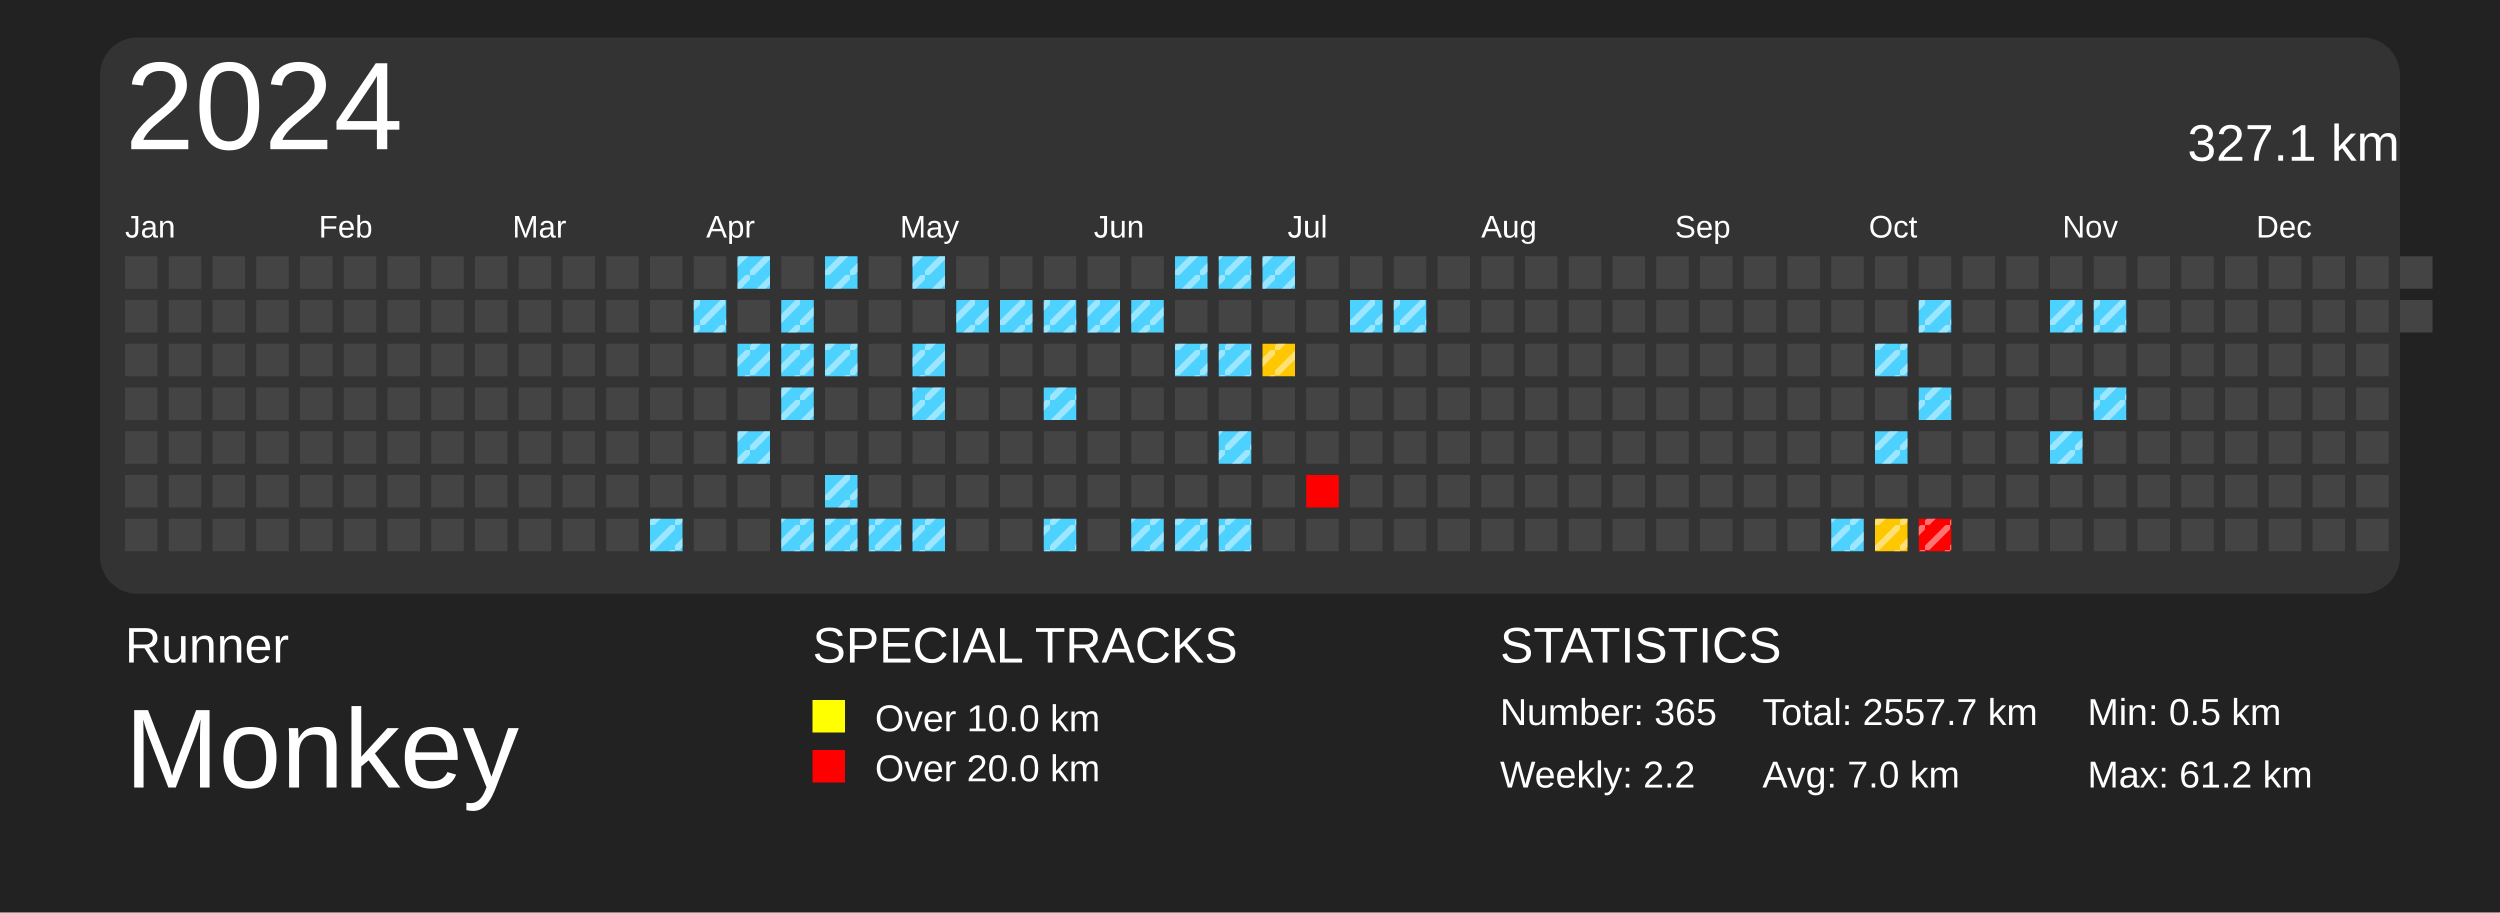
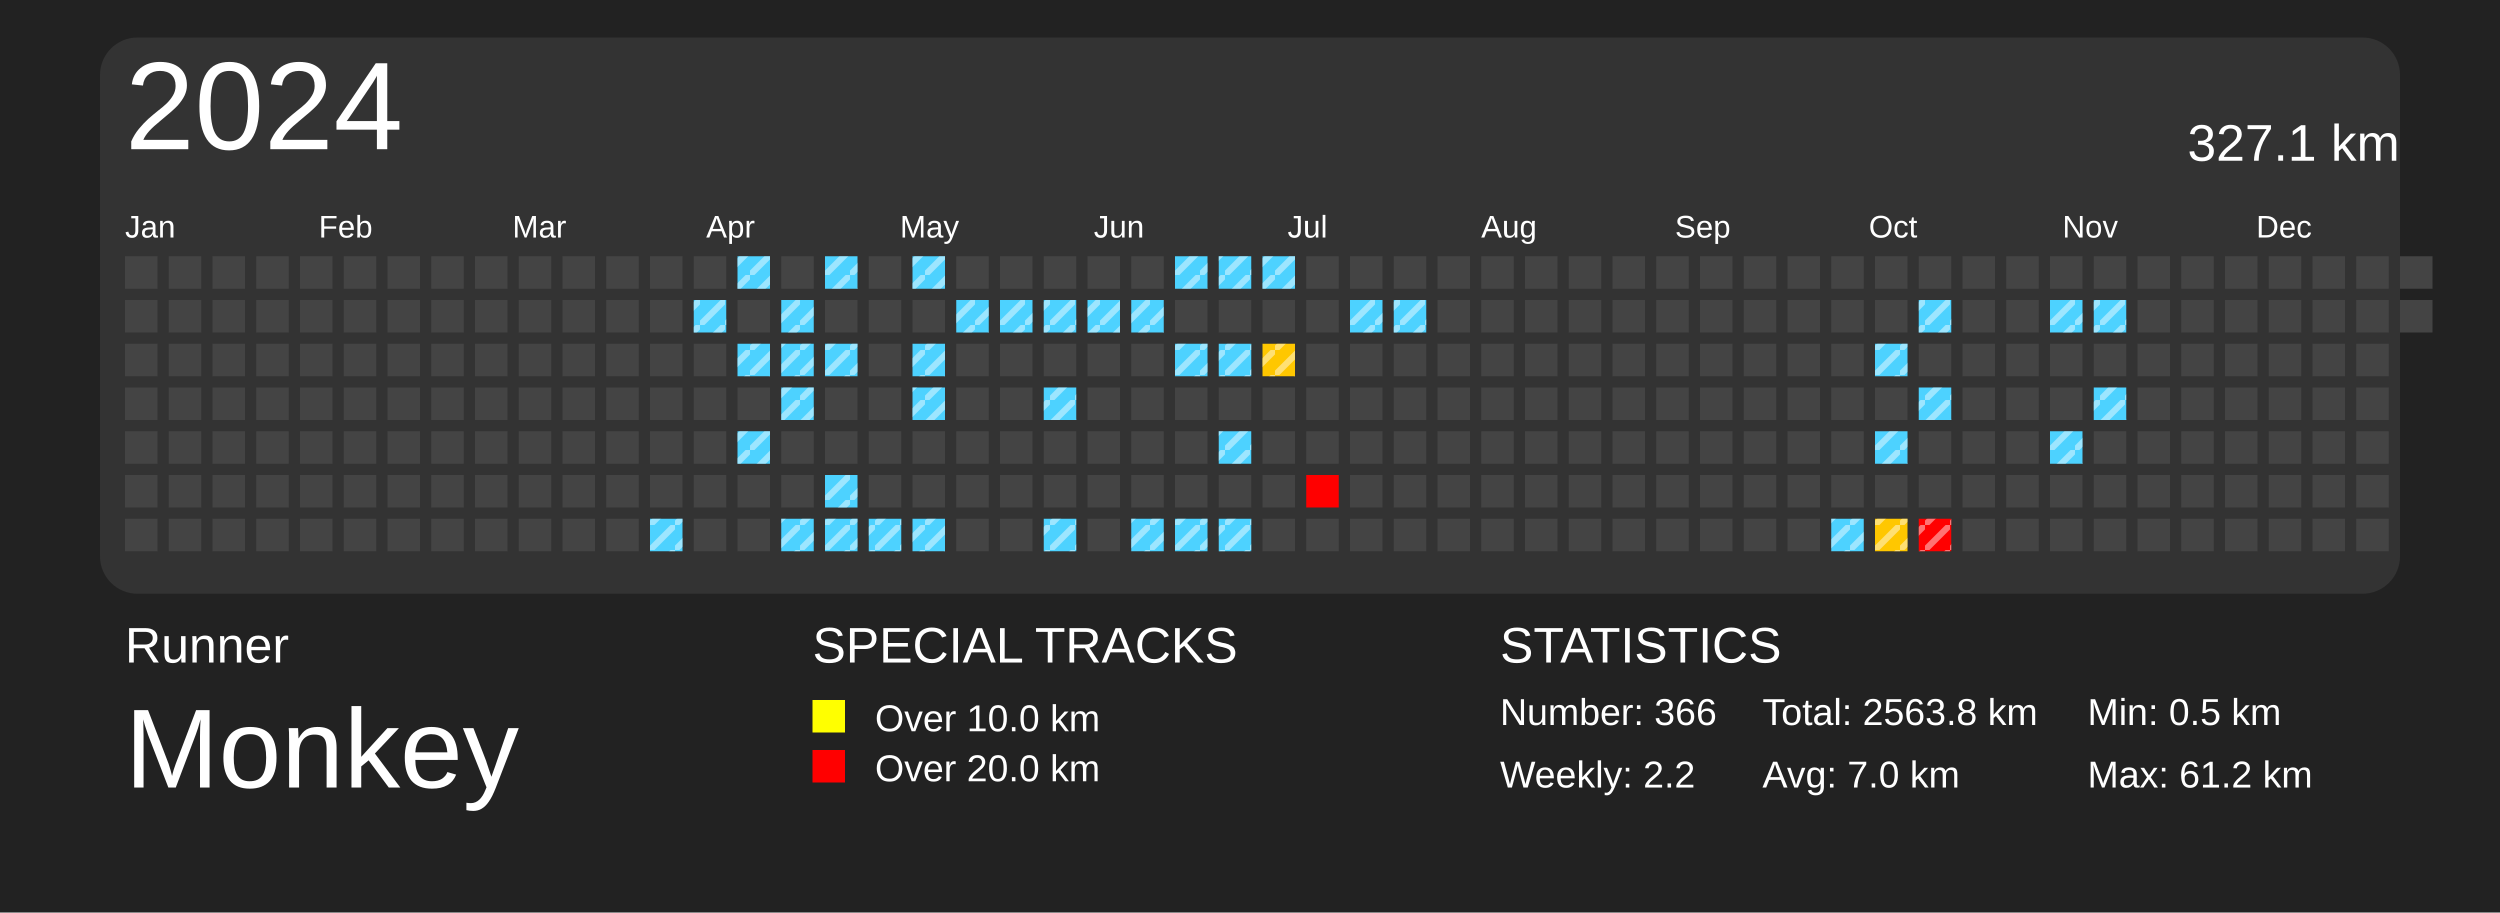
<svg xmlns="http://www.w3.org/2000/svg" baseProfile="full" height="73mm" version="1.1" viewBox="0,0,200,73" width="200mm">
  <defs>
    <pattern height="2" id="indoor-stripe" patternUnits="userSpaceOnUse" width="2">
      <line stroke="white" stroke-opacity="0.45" stroke-width="0.5" x1="0" x2="2" y1="2" y2="0" />
    </pattern>
  </defs>
  <rect fill="#222222" height="73" width="200" x="0" y="0" />
  <text fill="#FFFFFF" style="font-size:4px; font-family:Arial" x="10" y="53">Runner</text>
  <text fill="#FFFFFF" style="font-size:9px; font-family:Arial" x="10" y="63">Monkey</text>
  <text fill="#FFFFFF" style="font-size:4px; font-family:Arial" x="65" y="53">SPECIAL TRACKS</text>
  <rect fill="yellow" height="2.6" width="2.6" x="65" y="56" />
  <text fill="#FFFFFF" style="font-size:3px; font-family:Arial" x="70" y="58.5">Over 10.0 km</text>
  <rect fill="red" height="2.6" width="2.6" x="65" y="60" />
  <text fill="#FFFFFF" style="font-size:3px; font-family:Arial" x="70" y="62.5">Over 20.0 km</text>
  <text fill="#FFFFFF" style="font-size:4px; font-family:Arial" x="120" y="53">STATISTICS</text>
-   <text fill="#FFFFFF" style="font-size:3px; font-family:Arial" x="120" y="58">Number: 365</text>
+   <text fill="#FFFFFF" style="font-size:3px; font-family:Arial" x="120" y="58">Number: 366</text>
  <text fill="#FFFFFF" style="font-size:3px; font-family:Arial" x="120" y="63">Weekly: 2.2</text>
-   <text fill="#FFFFFF" style="font-size:3px; font-family:Arial" x="141" y="58">Total: 2557.7 km</text>
+   <text fill="#FFFFFF" style="font-size:3px; font-family:Arial" x="141" y="58">Total: 2563.8 km</text>
  <text fill="#FFFFFF" style="font-size:3px; font-family:Arial" x="141" y="63">Avg: 7.0 km</text>
  <text fill="#FFFFFF" style="font-size:3px; font-family:Arial" x="167" y="58">Min: 0.5 km</text>
  <text fill="#FFFFFF" style="font-size:3px; font-family:Arial" x="167" y="63">Max: 61.2 km</text>
  <rect fill="#333" height="44.5" rx="3" ry="3" width="184" x="8" y="3" />
  <text dominant-baseline="hanging" fill="#FFFFFF" style="font-size:10.0px; font-family:Arial;" x="10" y="5">2024</text>
  <text dominant-baseline="hanging" fill="#FFFFFF" style="font-size:4.125px; font-family:Arial;" x="175" y="10">327.1 km</text>
  <text fill="#FFFFFF" style="font-size:2.5px; font-family:Arial" x="10.0" y="19">Jan</text>
  <text fill="#FFFFFF" style="font-size:2.5px; font-family:Arial" x="25.5" y="19">Feb</text>
  <text fill="#FFFFFF" style="font-size:2.5px; font-family:Arial" x="41.0" y="19">Mar</text>
  <text fill="#FFFFFF" style="font-size:2.5px; font-family:Arial" x="56.5" y="19">Apr</text>
  <text fill="#FFFFFF" style="font-size:2.5px; font-family:Arial" x="72.0" y="19">May</text>
  <text fill="#FFFFFF" style="font-size:2.5px; font-family:Arial" x="87.5" y="19">Jun</text>
  <text fill="#FFFFFF" style="font-size:2.5px; font-family:Arial" x="103.0" y="19">Jul</text>
  <text fill="#FFFFFF" style="font-size:2.5px; font-family:Arial" x="118.5" y="19">Aug</text>
  <text fill="#FFFFFF" style="font-size:2.5px; font-family:Arial" x="134.0" y="19">Sep</text>
  <text fill="#FFFFFF" style="font-size:2.5px; font-family:Arial" x="149.5" y="19">Oct</text>
  <text fill="#FFFFFF" style="font-size:2.5px; font-family:Arial" x="165.0" y="19">Nov</text>
  <text fill="#FFFFFF" style="font-size:2.5px; font-family:Arial" x="180.5" y="19">Dec</text>
  <rect fill="#444444" height="2.6" width="2.6" x="10.0" y="20.5" />
  <rect fill="#444444" height="2.6" width="2.6" x="10.0" y="24.0" />
  <rect fill="#444444" height="2.6" width="2.6" x="10.0" y="27.5" />
  <rect fill="#444444" height="2.6" width="2.6" x="10.0" y="31.0" />
  <rect fill="#444444" height="2.6" width="2.6" x="10.0" y="34.5" />
  <rect fill="#444444" height="2.6" width="2.6" x="10.0" y="38.0" />
  <rect fill="#444444" height="2.6" width="2.6" x="10.0" y="41.5" />
  <rect fill="#444444" height="2.6" width="2.6" x="13.5" y="20.5" />
  <rect fill="#444444" height="2.6" width="2.6" x="13.5" y="24.0" />
  <rect fill="#444444" height="2.6" width="2.6" x="13.5" y="27.5" />
  <rect fill="#444444" height="2.6" width="2.6" x="13.5" y="31.0" />
  <rect fill="#444444" height="2.6" width="2.6" x="13.5" y="34.5" />
  <rect fill="#444444" height="2.6" width="2.6" x="13.5" y="38.0" />
  <rect fill="#444444" height="2.6" width="2.6" x="13.5" y="41.5" />
  <rect fill="#444444" height="2.6" width="2.6" x="17.0" y="20.5" />
  <rect fill="#444444" height="2.6" width="2.6" x="17.0" y="24.0" />
  <rect fill="#444444" height="2.6" width="2.6" x="17.0" y="27.5" />
  <rect fill="#444444" height="2.6" width="2.6" x="17.0" y="31.0" />
  <rect fill="#444444" height="2.6" width="2.6" x="17.0" y="34.5" />
  <rect fill="#444444" height="2.6" width="2.6" x="17.0" y="38.0" />
  <rect fill="#444444" height="2.6" width="2.6" x="17.0" y="41.5" />
  <rect fill="#444444" height="2.6" width="2.6" x="20.5" y="20.5" />
  <rect fill="#444444" height="2.6" width="2.6" x="20.5" y="24.0" />
  <rect fill="#444444" height="2.6" width="2.6" x="20.5" y="27.5" />
  <rect fill="#444444" height="2.6" width="2.6" x="20.5" y="31.0" />
  <rect fill="#444444" height="2.6" width="2.6" x="20.5" y="34.5" />
  <rect fill="#444444" height="2.6" width="2.6" x="20.5" y="38.0" />
  <rect fill="#444444" height="2.6" width="2.6" x="20.5" y="41.5" />
  <rect fill="#444444" height="2.6" width="2.6" x="24.0" y="20.5" />
  <rect fill="#444444" height="2.6" width="2.6" x="24.0" y="24.0" />
  <rect fill="#444444" height="2.6" width="2.6" x="24.0" y="27.5" />
  <rect fill="#444444" height="2.6" width="2.6" x="24.0" y="31.0" />
  <rect fill="#444444" height="2.6" width="2.6" x="24.0" y="34.5" />
  <rect fill="#444444" height="2.6" width="2.6" x="24.0" y="38.0" />
  <rect fill="#444444" height="2.6" width="2.6" x="24.0" y="41.5" />
  <rect fill="#444444" height="2.6" width="2.6" x="27.5" y="20.5" />
  <rect fill="#444444" height="2.6" width="2.6" x="27.5" y="24.0" />
  <rect fill="#444444" height="2.6" width="2.6" x="27.5" y="27.5" />
  <rect fill="#444444" height="2.6" width="2.6" x="27.5" y="31.0" />
  <rect fill="#444444" height="2.6" width="2.6" x="27.5" y="34.5" />
  <rect fill="#444444" height="2.6" width="2.6" x="27.5" y="38.0" />
  <rect fill="#444444" height="2.6" width="2.6" x="27.5" y="41.5" />
  <rect fill="#444444" height="2.6" width="2.6" x="31.0" y="20.5" />
  <rect fill="#444444" height="2.6" width="2.6" x="31.0" y="24.0" />
  <rect fill="#444444" height="2.6" width="2.6" x="31.0" y="27.5" />
  <rect fill="#444444" height="2.6" width="2.6" x="31.0" y="31.0" />
  <rect fill="#444444" height="2.6" width="2.6" x="31.0" y="34.5" />
  <rect fill="#444444" height="2.6" width="2.6" x="31.0" y="38.0" />
  <rect fill="#444444" height="2.6" width="2.6" x="31.0" y="41.5" />
  <rect fill="#444444" height="2.6" width="2.6" x="34.5" y="20.5" />
  <rect fill="#444444" height="2.6" width="2.6" x="34.5" y="24.0" />
  <rect fill="#444444" height="2.6" width="2.6" x="34.5" y="27.5" />
  <rect fill="#444444" height="2.6" width="2.6" x="34.5" y="31.0" />
  <rect fill="#444444" height="2.6" width="2.6" x="34.5" y="34.5" />
  <rect fill="#444444" height="2.6" width="2.6" x="34.5" y="38.0" />
  <rect fill="#444444" height="2.6" width="2.6" x="34.5" y="41.5" />
  <rect fill="#444444" height="2.6" width="2.6" x="38.0" y="20.5" />
  <rect fill="#444444" height="2.6" width="2.6" x="38.0" y="24.0" />
  <rect fill="#444444" height="2.6" width="2.6" x="38.0" y="27.5" />
  <rect fill="#444444" height="2.6" width="2.6" x="38.0" y="31.0" />
  <rect fill="#444444" height="2.6" width="2.6" x="38.0" y="34.5" />
  <rect fill="#444444" height="2.6" width="2.6" x="38.0" y="38.0" />
  <rect fill="#444444" height="2.6" width="2.6" x="38.0" y="41.5" />
  <rect fill="#444444" height="2.6" width="2.6" x="41.5" y="20.5" />
  <rect fill="#444444" height="2.6" width="2.6" x="41.5" y="24.0" />
  <rect fill="#444444" height="2.6" width="2.6" x="41.5" y="27.5" />
  <rect fill="#444444" height="2.6" width="2.6" x="41.5" y="31.0" />
  <rect fill="#444444" height="2.6" width="2.6" x="41.5" y="34.5" />
  <rect fill="#444444" height="2.6" width="2.6" x="41.5" y="38.0" />
  <rect fill="#444444" height="2.6" width="2.6" x="41.5" y="41.5" />
  <rect fill="#444444" height="2.6" width="2.6" x="45.0" y="20.5" />
  <rect fill="#444444" height="2.6" width="2.6" x="45.0" y="24.0" />
  <rect fill="#444444" height="2.6" width="2.6" x="45.0" y="27.5" />
  <rect fill="#444444" height="2.6" width="2.6" x="45.0" y="31.0" />
  <rect fill="#444444" height="2.6" width="2.6" x="45.0" y="34.5" />
  <rect fill="#444444" height="2.6" width="2.6" x="45.0" y="38.0" />
  <rect fill="#444444" height="2.6" width="2.6" x="45.0" y="41.5" />
  <rect fill="#444444" height="2.6" width="2.6" x="48.5" y="20.5" />
  <rect fill="#444444" height="2.6" width="2.6" x="48.5" y="24.0" />
  <rect fill="#444444" height="2.6" width="2.6" x="48.5" y="27.5" />
  <rect fill="#444444" height="2.6" width="2.6" x="48.5" y="31.0" />
  <rect fill="#444444" height="2.6" width="2.6" x="48.5" y="34.5" />
  <rect fill="#444444" height="2.6" width="2.6" x="48.5" y="38.0" />
  <rect fill="#444444" height="2.6" width="2.6" x="48.5" y="41.5" />
  <rect fill="#444444" height="2.6" width="2.6" x="52.0" y="20.5" />
  <rect fill="#444444" height="2.6" width="2.6" x="52.0" y="24.0" />
  <rect fill="#444444" height="2.6" width="2.6" x="52.0" y="27.5" />
  <rect fill="#444444" height="2.6" width="2.6" x="52.0" y="31.0" />
  <rect fill="#444444" height="2.6" width="2.6" x="52.0" y="34.5" />
  <rect fill="#444444" height="2.6" width="2.6" x="52.0" y="38.0" />
  <rect fill="#4dd2ff" height="2.6" width="2.6" x="52.0" y="41.5" />
  <rect fill="url(#indoor-stripe)" height="2.6" style="pointer-events: none;" width="2.6" x="52.0" y="41.5" />
  <rect fill="#444444" height="2.6" width="2.6" x="55.5" y="20.5" />
  <rect fill="#4dd2ff" height="2.6" width="2.6" x="55.5" y="24.0" />
  <rect fill="url(#indoor-stripe)" height="2.6" style="pointer-events: none;" width="2.6" x="55.5" y="24.0" />
  <rect fill="#444444" height="2.6" width="2.6" x="55.5" y="27.5" />
  <rect fill="#444444" height="2.6" width="2.6" x="55.5" y="31.0" />
  <rect fill="#444444" height="2.6" width="2.6" x="55.5" y="34.5" />
  <rect fill="#444444" height="2.6" width="2.6" x="55.5" y="38.0" />
  <rect fill="#444444" height="2.6" width="2.6" x="55.5" y="41.5" />
  <rect fill="#4dd2ff" height="2.6" width="2.6" x="59.0" y="20.5" />
  <rect fill="url(#indoor-stripe)" height="2.6" style="pointer-events: none;" width="2.6" x="59.0" y="20.5" />
  <rect fill="#444444" height="2.6" width="2.6" x="59.0" y="24.0" />
  <rect fill="#4dd2ff" height="2.6" width="2.6" x="59.0" y="27.5" />
  <rect fill="url(#indoor-stripe)" height="2.6" style="pointer-events: none;" width="2.6" x="59.0" y="27.5" />
  <rect fill="#444444" height="2.6" width="2.6" x="59.0" y="31.0" />
  <rect fill="#4dd2ff" height="2.6" width="2.6" x="59.0" y="34.5" />
  <rect fill="url(#indoor-stripe)" height="2.6" style="pointer-events: none;" width="2.6" x="59.0" y="34.5" />
  <rect fill="#444444" height="2.6" width="2.6" x="59.0" y="38.0" />
  <rect fill="#444444" height="2.6" width="2.6" x="59.0" y="41.5" />
  <rect fill="#444444" height="2.6" width="2.6" x="62.5" y="20.5" />
  <rect fill="#4dd2ff" height="2.6" width="2.6" x="62.5" y="24.0" />
  <rect fill="url(#indoor-stripe)" height="2.6" style="pointer-events: none;" width="2.6" x="62.5" y="24.0" />
  <rect fill="#4dd2ff" height="2.6" width="2.6" x="62.5" y="27.5" />
  <rect fill="url(#indoor-stripe)" height="2.6" style="pointer-events: none;" width="2.6" x="62.5" y="27.5" />
  <rect fill="#4dd2ff" height="2.6" width="2.6" x="62.5" y="31.0" />
  <rect fill="url(#indoor-stripe)" height="2.6" style="pointer-events: none;" width="2.6" x="62.5" y="31.0" />
  <rect fill="#444444" height="2.6" width="2.6" x="62.5" y="34.5" />
  <rect fill="#444444" height="2.6" width="2.6" x="62.5" y="38.0" />
  <rect fill="#4dd2ff" height="2.6" width="2.6" x="62.5" y="41.5" />
  <rect fill="url(#indoor-stripe)" height="2.6" style="pointer-events: none;" width="2.6" x="62.5" y="41.5" />
  <rect fill="#4dd2ff" height="2.6" width="2.6" x="66.0" y="20.5" />
  <rect fill="url(#indoor-stripe)" height="2.6" style="pointer-events: none;" width="2.6" x="66.0" y="20.5" />
  <rect fill="#444444" height="2.6" width="2.6" x="66.0" y="24.0" />
  <rect fill="#4dd2ff" height="2.6" width="2.6" x="66.0" y="27.5" />
  <rect fill="url(#indoor-stripe)" height="2.6" style="pointer-events: none;" width="2.6" x="66.0" y="27.5" />
  <rect fill="#444444" height="2.6" width="2.6" x="66.0" y="31.0" />
  <rect fill="#444444" height="2.6" width="2.6" x="66.0" y="34.5" />
  <rect fill="#4dd2ff" height="2.6" width="2.6" x="66.0" y="38.0" />
  <rect fill="url(#indoor-stripe)" height="2.6" style="pointer-events: none;" width="2.6" x="66.0" y="38.0" />
  <rect fill="#4dd2ff" height="2.6" width="2.6" x="66.0" y="41.5" />
  <rect fill="url(#indoor-stripe)" height="2.6" style="pointer-events: none;" width="2.6" x="66.0" y="41.5" />
  <rect fill="#444444" height="2.6" width="2.6" x="69.5" y="20.5" />
  <rect fill="#444444" height="2.6" width="2.6" x="69.5" y="24.0" />
  <rect fill="#444444" height="2.6" width="2.6" x="69.5" y="27.5" />
  <rect fill="#444444" height="2.6" width="2.6" x="69.5" y="31.0" />
  <rect fill="#444444" height="2.6" width="2.6" x="69.5" y="34.5" />
  <rect fill="#444444" height="2.6" width="2.6" x="69.5" y="38.0" />
  <rect fill="#4dd2ff" height="2.6" width="2.6" x="69.5" y="41.5" />
  <rect fill="url(#indoor-stripe)" height="2.6" style="pointer-events: none;" width="2.6" x="69.5" y="41.5" />
  <rect fill="#4dd2ff" height="2.6" width="2.6" x="73.0" y="20.5" />
  <rect fill="url(#indoor-stripe)" height="2.6" style="pointer-events: none;" width="2.6" x="73.0" y="20.5" />
  <rect fill="#444444" height="2.6" width="2.6" x="73.0" y="24.0" />
  <rect fill="#4dd2ff" height="2.6" width="2.6" x="73.0" y="27.5" />
  <rect fill="url(#indoor-stripe)" height="2.6" style="pointer-events: none;" width="2.6" x="73.0" y="27.5" />
  <rect fill="#4dd2ff" height="2.6" width="2.6" x="73.0" y="31.0" />
  <rect fill="url(#indoor-stripe)" height="2.6" style="pointer-events: none;" width="2.6" x="73.0" y="31.0" />
  <rect fill="#444444" height="2.6" width="2.6" x="73.0" y="34.5" />
  <rect fill="#444444" height="2.6" width="2.6" x="73.0" y="38.0" />
  <rect fill="#4dd2ff" height="2.6" width="2.6" x="73.0" y="41.5" />
  <rect fill="url(#indoor-stripe)" height="2.6" style="pointer-events: none;" width="2.6" x="73.0" y="41.5" />
  <rect fill="#444444" height="2.6" width="2.6" x="76.5" y="20.5" />
  <rect fill="#4dd2ff" height="2.6" width="2.6" x="76.5" y="24.0" />
  <rect fill="url(#indoor-stripe)" height="2.6" style="pointer-events: none;" width="2.6" x="76.5" y="24.0" />
  <rect fill="#444444" height="2.6" width="2.6" x="76.5" y="27.5" />
  <rect fill="#444444" height="2.6" width="2.6" x="76.5" y="31.0" />
  <rect fill="#444444" height="2.6" width="2.6" x="76.5" y="34.5" />
  <rect fill="#444444" height="2.6" width="2.6" x="76.5" y="38.0" />
  <rect fill="#444444" height="2.6" width="2.6" x="76.5" y="41.5" />
  <rect fill="#444444" height="2.6" width="2.6" x="80.0" y="20.5" />
  <rect fill="#4dd2ff" height="2.6" width="2.6" x="80.0" y="24.0" />
  <rect fill="url(#indoor-stripe)" height="2.6" style="pointer-events: none;" width="2.6" x="80.0" y="24.0" />
  <rect fill="#444444" height="2.6" width="2.6" x="80.0" y="27.5" />
  <rect fill="#444444" height="2.6" width="2.6" x="80.0" y="31.0" />
  <rect fill="#444444" height="2.6" width="2.6" x="80.0" y="34.5" />
  <rect fill="#444444" height="2.6" width="2.6" x="80.0" y="38.0" />
  <rect fill="#444444" height="2.6" width="2.6" x="80.0" y="41.5" />
  <rect fill="#444444" height="2.6" width="2.6" x="83.5" y="20.5" />
  <rect fill="#4dd2ff" height="2.6" width="2.6" x="83.5" y="24.0" />
  <rect fill="url(#indoor-stripe)" height="2.6" style="pointer-events: none;" width="2.6" x="83.5" y="24.0" />
  <rect fill="#444444" height="2.6" width="2.6" x="83.5" y="27.5" />
  <rect fill="#4dd2ff" height="2.6" width="2.6" x="83.5" y="31.0" />
  <rect fill="url(#indoor-stripe)" height="2.6" style="pointer-events: none;" width="2.6" x="83.5" y="31.0" />
  <rect fill="#444444" height="2.6" width="2.6" x="83.5" y="34.5" />
  <rect fill="#444444" height="2.6" width="2.6" x="83.5" y="38.0" />
  <rect fill="#4dd2ff" height="2.6" width="2.6" x="83.5" y="41.5" />
  <rect fill="url(#indoor-stripe)" height="2.6" style="pointer-events: none;" width="2.6" x="83.5" y="41.5" />
  <rect fill="#444444" height="2.6" width="2.6" x="87.0" y="20.5" />
  <rect fill="#4dd2ff" height="2.6" width="2.6" x="87.0" y="24.0" />
  <rect fill="url(#indoor-stripe)" height="2.6" style="pointer-events: none;" width="2.6" x="87.0" y="24.0" />
  <rect fill="#444444" height="2.6" width="2.6" x="87.0" y="27.5" />
  <rect fill="#444444" height="2.6" width="2.6" x="87.0" y="31.0" />
  <rect fill="#444444" height="2.6" width="2.6" x="87.0" y="34.5" />
  <rect fill="#444444" height="2.6" width="2.6" x="87.0" y="38.0" />
  <rect fill="#444444" height="2.6" width="2.6" x="87.0" y="41.5" />
  <rect fill="#444444" height="2.6" width="2.6" x="90.5" y="20.5" />
  <rect fill="#4dd2ff" height="2.6" width="2.6" x="90.5" y="24.0" />
  <rect fill="url(#indoor-stripe)" height="2.6" style="pointer-events: none;" width="2.6" x="90.5" y="24.0" />
  <rect fill="#444444" height="2.6" width="2.6" x="90.5" y="27.5" />
  <rect fill="#444444" height="2.6" width="2.6" x="90.5" y="31.0" />
  <rect fill="#444444" height="2.6" width="2.6" x="90.5" y="34.5" />
  <rect fill="#444444" height="2.6" width="2.6" x="90.5" y="38.0" />
  <rect fill="#4dd2ff" height="2.6" width="2.6" x="90.5" y="41.5" />
  <rect fill="url(#indoor-stripe)" height="2.6" style="pointer-events: none;" width="2.6" x="90.5" y="41.5" />
  <rect fill="#4dd2ff" height="2.6" width="2.6" x="94.0" y="20.5" />
  <rect fill="url(#indoor-stripe)" height="2.6" style="pointer-events: none;" width="2.6" x="94.0" y="20.5" />
  <rect fill="#444444" height="2.6" width="2.6" x="94.0" y="24.0" />
  <rect fill="#4dd2ff" height="2.6" width="2.6" x="94.0" y="27.5" />
  <rect fill="url(#indoor-stripe)" height="2.6" style="pointer-events: none;" width="2.6" x="94.0" y="27.5" />
  <rect fill="#444444" height="2.6" width="2.6" x="94.0" y="31.0" />
  <rect fill="#444444" height="2.6" width="2.6" x="94.0" y="34.5" />
  <rect fill="#444444" height="2.6" width="2.6" x="94.0" y="38.0" />
  <rect fill="#4dd2ff" height="2.6" width="2.6" x="94.0" y="41.5" />
  <rect fill="url(#indoor-stripe)" height="2.6" style="pointer-events: none;" width="2.6" x="94.0" y="41.5" />
  <rect fill="#4dd2ff" height="2.6" width="2.6" x="97.5" y="20.5" />
  <rect fill="url(#indoor-stripe)" height="2.6" style="pointer-events: none;" width="2.6" x="97.5" y="20.5" />
  <rect fill="#444444" height="2.6" width="2.6" x="97.5" y="24.0" />
  <rect fill="#4dd2ff" height="2.6" width="2.6" x="97.5" y="27.5" />
  <rect fill="url(#indoor-stripe)" height="2.6" style="pointer-events: none;" width="2.6" x="97.5" y="27.5" />
  <rect fill="#444444" height="2.6" width="2.6" x="97.5" y="31.0" />
  <rect fill="#4dd2ff" height="2.6" width="2.6" x="97.5" y="34.5" />
  <rect fill="url(#indoor-stripe)" height="2.6" style="pointer-events: none;" width="2.6" x="97.5" y="34.5" />
  <rect fill="#444444" height="2.6" width="2.6" x="97.5" y="38.0" />
  <rect fill="#4dd2ff" height="2.6" width="2.6" x="97.5" y="41.5" />
  <rect fill="url(#indoor-stripe)" height="2.6" style="pointer-events: none;" width="2.6" x="97.5" y="41.5" />
  <rect fill="#4dd2ff" height="2.6" width="2.6" x="101.0" y="20.5" />
  <rect fill="url(#indoor-stripe)" height="2.6" style="pointer-events: none;" width="2.6" x="101.0" y="20.5" />
  <rect fill="#444444" height="2.6" width="2.6" x="101.0" y="24.0" />
  <rect fill="#ffc700" height="2.6" width="2.6" x="101.0" y="27.5" />
  <rect fill="url(#indoor-stripe)" height="2.6" style="pointer-events: none;" width="2.6" x="101.0" y="27.5" />
  <rect fill="#444444" height="2.6" width="2.6" x="101.0" y="31.0" />
  <rect fill="#444444" height="2.6" width="2.6" x="101.0" y="34.5" />
  <rect fill="#444444" height="2.6" width="2.6" x="101.0" y="38.0" />
  <rect fill="#444444" height="2.6" width="2.6" x="101.0" y="41.5" />
  <rect fill="#444444" height="2.6" width="2.6" x="104.5" y="20.5" />
  <rect fill="#444444" height="2.6" width="2.6" x="104.5" y="24.0" />
  <rect fill="#444444" height="2.6" width="2.6" x="104.5" y="27.5" />
  <rect fill="#444444" height="2.6" width="2.6" x="104.5" y="31.0" />
  <rect fill="#444444" height="2.6" width="2.6" x="104.5" y="34.5" />
  <rect fill="red" height="2.6" width="2.6" x="104.5" y="38.0" />
  <rect fill="#444444" height="2.6" width="2.6" x="104.5" y="41.5" />
  <rect fill="#444444" height="2.6" width="2.6" x="108.0" y="20.5" />
  <rect fill="#4dd2ff" height="2.6" width="2.6" x="108.0" y="24.0" />
  <rect fill="url(#indoor-stripe)" height="2.6" style="pointer-events: none;" width="2.6" x="108.0" y="24.0" />
  <rect fill="#444444" height="2.6" width="2.6" x="108.0" y="27.5" />
  <rect fill="#444444" height="2.6" width="2.6" x="108.0" y="31.0" />
  <rect fill="#444444" height="2.6" width="2.6" x="108.0" y="34.5" />
  <rect fill="#444444" height="2.6" width="2.6" x="108.0" y="38.0" />
  <rect fill="#444444" height="2.6" width="2.6" x="108.0" y="41.5" />
  <rect fill="#444444" height="2.6" width="2.6" x="111.5" y="20.5" />
  <rect fill="#4dd2ff" height="2.6" width="2.6" x="111.5" y="24.0" />
  <rect fill="url(#indoor-stripe)" height="2.6" style="pointer-events: none;" width="2.6" x="111.5" y="24.0" />
  <rect fill="#444444" height="2.6" width="2.6" x="111.5" y="27.5" />
  <rect fill="#444444" height="2.6" width="2.6" x="111.5" y="31.0" />
  <rect fill="#444444" height="2.6" width="2.6" x="111.5" y="34.5" />
  <rect fill="#444444" height="2.6" width="2.6" x="111.5" y="38.0" />
  <rect fill="#444444" height="2.6" width="2.6" x="111.5" y="41.5" />
  <rect fill="#444444" height="2.6" width="2.6" x="115.0" y="20.5" />
  <rect fill="#444444" height="2.6" width="2.6" x="115.0" y="24.0" />
  <rect fill="#444444" height="2.6" width="2.6" x="115.0" y="27.5" />
  <rect fill="#444444" height="2.6" width="2.6" x="115.0" y="31.0" />
  <rect fill="#444444" height="2.6" width="2.6" x="115.0" y="34.5" />
  <rect fill="#444444" height="2.6" width="2.6" x="115.0" y="38.0" />
  <rect fill="#444444" height="2.6" width="2.6" x="115.0" y="41.5" />
  <rect fill="#444444" height="2.6" width="2.6" x="118.5" y="20.5" />
  <rect fill="#444444" height="2.6" width="2.6" x="118.5" y="24.0" />
  <rect fill="#444444" height="2.6" width="2.6" x="118.5" y="27.5" />
  <rect fill="#444444" height="2.6" width="2.6" x="118.5" y="31.0" />
  <rect fill="#444444" height="2.6" width="2.6" x="118.5" y="34.5" />
  <rect fill="#444444" height="2.6" width="2.6" x="118.5" y="38.0" />
  <rect fill="#444444" height="2.6" width="2.6" x="118.5" y="41.5" />
  <rect fill="#444444" height="2.6" width="2.6" x="122.0" y="20.5" />
  <rect fill="#444444" height="2.6" width="2.6" x="122.0" y="24.0" />
  <rect fill="#444444" height="2.6" width="2.6" x="122.0" y="27.5" />
  <rect fill="#444444" height="2.6" width="2.6" x="122.0" y="31.0" />
  <rect fill="#444444" height="2.6" width="2.6" x="122.0" y="34.5" />
  <rect fill="#444444" height="2.6" width="2.6" x="122.0" y="38.0" />
  <rect fill="#444444" height="2.6" width="2.6" x="122.0" y="41.5" />
  <rect fill="#444444" height="2.6" width="2.6" x="125.5" y="20.5" />
  <rect fill="#444444" height="2.6" width="2.6" x="125.5" y="24.0" />
  <rect fill="#444444" height="2.6" width="2.6" x="125.5" y="27.5" />
  <rect fill="#444444" height="2.6" width="2.6" x="125.5" y="31.0" />
  <rect fill="#444444" height="2.6" width="2.6" x="125.5" y="34.5" />
  <rect fill="#444444" height="2.6" width="2.6" x="125.5" y="38.0" />
  <rect fill="#444444" height="2.6" width="2.6" x="125.5" y="41.5" />
  <rect fill="#444444" height="2.6" width="2.6" x="129.0" y="20.5" />
  <rect fill="#444444" height="2.6" width="2.6" x="129.0" y="24.0" />
  <rect fill="#444444" height="2.6" width="2.6" x="129.0" y="27.5" />
  <rect fill="#444444" height="2.6" width="2.6" x="129.0" y="31.0" />
  <rect fill="#444444" height="2.6" width="2.6" x="129.0" y="34.5" />
  <rect fill="#444444" height="2.6" width="2.6" x="129.0" y="38.0" />
  <rect fill="#444444" height="2.6" width="2.6" x="129.0" y="41.5" />
  <rect fill="#444444" height="2.6" width="2.6" x="132.5" y="20.5" />
  <rect fill="#444444" height="2.6" width="2.6" x="132.5" y="24.0" />
  <rect fill="#444444" height="2.6" width="2.6" x="132.5" y="27.5" />
  <rect fill="#444444" height="2.6" width="2.6" x="132.5" y="31.0" />
  <rect fill="#444444" height="2.6" width="2.6" x="132.5" y="34.5" />
  <rect fill="#444444" height="2.6" width="2.6" x="132.5" y="38.0" />
  <rect fill="#444444" height="2.6" width="2.6" x="132.5" y="41.5" />
  <rect fill="#444444" height="2.6" width="2.6" x="136.0" y="20.5" />
  <rect fill="#444444" height="2.6" width="2.6" x="136.0" y="24.0" />
  <rect fill="#444444" height="2.6" width="2.6" x="136.0" y="27.5" />
  <rect fill="#444444" height="2.6" width="2.6" x="136.0" y="31.0" />
  <rect fill="#444444" height="2.6" width="2.6" x="136.0" y="34.5" />
  <rect fill="#444444" height="2.6" width="2.6" x="136.0" y="38.0" />
  <rect fill="#444444" height="2.6" width="2.6" x="136.0" y="41.5" />
  <rect fill="#444444" height="2.6" width="2.6" x="139.5" y="20.5" />
  <rect fill="#444444" height="2.6" width="2.6" x="139.5" y="24.0" />
  <rect fill="#444444" height="2.6" width="2.6" x="139.5" y="27.5" />
  <rect fill="#444444" height="2.6" width="2.6" x="139.5" y="31.0" />
  <rect fill="#444444" height="2.6" width="2.6" x="139.5" y="34.5" />
  <rect fill="#444444" height="2.6" width="2.6" x="139.5" y="38.0" />
  <rect fill="#444444" height="2.6" width="2.6" x="139.5" y="41.5" />
  <rect fill="#444444" height="2.6" width="2.6" x="143.0" y="20.5" />
  <rect fill="#444444" height="2.6" width="2.6" x="143.0" y="24.0" />
  <rect fill="#444444" height="2.6" width="2.6" x="143.0" y="27.5" />
  <rect fill="#444444" height="2.6" width="2.6" x="143.0" y="31.0" />
  <rect fill="#444444" height="2.6" width="2.6" x="143.0" y="34.5" />
  <rect fill="#444444" height="2.6" width="2.6" x="143.0" y="38.0" />
  <rect fill="#444444" height="2.6" width="2.6" x="143.0" y="41.5" />
  <rect fill="#444444" height="2.6" width="2.6" x="146.5" y="20.5" />
  <rect fill="#444444" height="2.6" width="2.6" x="146.5" y="24.0" />
  <rect fill="#444444" height="2.6" width="2.6" x="146.5" y="27.5" />
  <rect fill="#444444" height="2.6" width="2.6" x="146.5" y="31.0" />
  <rect fill="#444444" height="2.6" width="2.6" x="146.5" y="34.5" />
  <rect fill="#444444" height="2.6" width="2.6" x="146.5" y="38.0" />
  <rect fill="#4dd2ff" height="2.6" width="2.6" x="146.5" y="41.5" />
  <rect fill="url(#indoor-stripe)" height="2.6" style="pointer-events: none;" width="2.6" x="146.5" y="41.5" />
  <rect fill="#444444" height="2.6" width="2.6" x="150.0" y="20.5" />
  <rect fill="#444444" height="2.6" width="2.6" x="150.0" y="24.0" />
  <rect fill="#4dd2ff" height="2.6" width="2.6" x="150.0" y="27.5" />
  <rect fill="url(#indoor-stripe)" height="2.6" style="pointer-events: none;" width="2.6" x="150.0" y="27.5" />
  <rect fill="#444444" height="2.6" width="2.6" x="150.0" y="31.0" />
  <rect fill="#4dd2ff" height="2.6" width="2.6" x="150.0" y="34.5" />
  <rect fill="url(#indoor-stripe)" height="2.6" style="pointer-events: none;" width="2.6" x="150.0" y="34.5" />
  <rect fill="#444444" height="2.6" width="2.6" x="150.0" y="38.0" />
  <rect fill="#ffc700" height="2.6" width="2.6" x="150.0" y="41.5" />
  <rect fill="url(#indoor-stripe)" height="2.6" style="pointer-events: none;" width="2.6" x="150.0" y="41.5" />
  <rect fill="#444444" height="2.6" width="2.6" x="153.5" y="20.5" />
  <rect fill="#4dd2ff" height="2.6" width="2.6" x="153.5" y="24.0" />
  <rect fill="url(#indoor-stripe)" height="2.6" style="pointer-events: none;" width="2.6" x="153.5" y="24.0" />
  <rect fill="#444444" height="2.6" width="2.6" x="153.5" y="27.5" />
  <rect fill="#4dd2ff" height="2.6" width="2.6" x="153.5" y="31.0" />
  <rect fill="url(#indoor-stripe)" height="2.6" style="pointer-events: none;" width="2.6" x="153.5" y="31.0" />
  <rect fill="#444444" height="2.6" width="2.6" x="153.5" y="34.5" />
  <rect fill="#444444" height="2.6" width="2.6" x="153.5" y="38.0" />
  <rect fill="red" height="2.6" width="2.6" x="153.5" y="41.5" />
  <rect fill="url(#indoor-stripe)" height="2.6" style="pointer-events: none;" width="2.6" x="153.5" y="41.5" />
  <rect fill="#444444" height="2.6" width="2.6" x="157.0" y="20.5" />
  <rect fill="#444444" height="2.6" width="2.6" x="157.0" y="24.0" />
  <rect fill="#444444" height="2.6" width="2.6" x="157.0" y="27.5" />
  <rect fill="#444444" height="2.6" width="2.6" x="157.0" y="31.0" />
  <rect fill="#444444" height="2.6" width="2.6" x="157.0" y="34.5" />
  <rect fill="#444444" height="2.6" width="2.6" x="157.0" y="38.0" />
  <rect fill="#444444" height="2.6" width="2.6" x="157.0" y="41.5" />
  <rect fill="#444444" height="2.6" width="2.6" x="160.5" y="20.5" />
  <rect fill="#444444" height="2.6" width="2.6" x="160.5" y="24.0" />
  <rect fill="#444444" height="2.6" width="2.6" x="160.5" y="27.5" />
  <rect fill="#444444" height="2.6" width="2.6" x="160.5" y="31.0" />
  <rect fill="#444444" height="2.6" width="2.6" x="160.5" y="34.5" />
  <rect fill="#444444" height="2.6" width="2.6" x="160.5" y="38.0" />
  <rect fill="#444444" height="2.6" width="2.6" x="160.5" y="41.5" />
  <rect fill="#444444" height="2.6" width="2.6" x="164.0" y="20.5" />
  <rect fill="#4dd2ff" height="2.6" width="2.6" x="164.0" y="24.0" />
  <rect fill="url(#indoor-stripe)" height="2.6" style="pointer-events: none;" width="2.6" x="164.0" y="24.0" />
  <rect fill="#444444" height="2.6" width="2.6" x="164.0" y="27.5" />
  <rect fill="#444444" height="2.6" width="2.6" x="164.0" y="31.0" />
  <rect fill="#4dd2ff" height="2.6" width="2.6" x="164.0" y="34.5" />
  <rect fill="url(#indoor-stripe)" height="2.6" style="pointer-events: none;" width="2.6" x="164.0" y="34.5" />
  <rect fill="#444444" height="2.6" width="2.6" x="164.0" y="38.0" />
  <rect fill="#444444" height="2.6" width="2.6" x="164.0" y="41.5" />
  <rect fill="#444444" height="2.6" width="2.6" x="167.5" y="20.5" />
  <rect fill="#4dd2ff" height="2.6" width="2.6" x="167.5" y="24.0" />
  <rect fill="url(#indoor-stripe)" height="2.6" style="pointer-events: none;" width="2.6" x="167.5" y="24.0" />
  <rect fill="#444444" height="2.6" width="2.6" x="167.5" y="27.5" />
  <rect fill="#4dd2ff" height="2.6" width="2.6" x="167.5" y="31.0" />
  <rect fill="url(#indoor-stripe)" height="2.6" style="pointer-events: none;" width="2.6" x="167.5" y="31.0" />
  <rect fill="#444444" height="2.6" width="2.6" x="167.5" y="34.5" />
  <rect fill="#444444" height="2.6" width="2.6" x="167.5" y="38.0" />
  <rect fill="#444444" height="2.6" width="2.6" x="167.5" y="41.5" />
  <rect fill="#444444" height="2.6" width="2.6" x="171.0" y="20.5" />
  <rect fill="#444444" height="2.6" width="2.6" x="171.0" y="24.0" />
  <rect fill="#444444" height="2.6" width="2.6" x="171.0" y="27.5" />
  <rect fill="#444444" height="2.6" width="2.6" x="171.0" y="31.0" />
  <rect fill="#444444" height="2.6" width="2.6" x="171.0" y="34.5" />
  <rect fill="#444444" height="2.6" width="2.6" x="171.0" y="38.0" />
  <rect fill="#444444" height="2.6" width="2.6" x="171.0" y="41.5" />
  <rect fill="#444444" height="2.6" width="2.6" x="174.5" y="20.5" />
  <rect fill="#444444" height="2.6" width="2.6" x="174.5" y="24.0" />
  <rect fill="#444444" height="2.6" width="2.6" x="174.5" y="27.5" />
  <rect fill="#444444" height="2.6" width="2.6" x="174.5" y="31.0" />
  <rect fill="#444444" height="2.6" width="2.6" x="174.5" y="34.5" />
  <rect fill="#444444" height="2.6" width="2.6" x="174.5" y="38.0" />
  <rect fill="#444444" height="2.6" width="2.6" x="174.5" y="41.5" />
  <rect fill="#444444" height="2.6" width="2.6" x="178.0" y="20.5" />
  <rect fill="#444444" height="2.6" width="2.6" x="178.0" y="24.0" />
  <rect fill="#444444" height="2.6" width="2.6" x="178.0" y="27.5" />
  <rect fill="#444444" height="2.6" width="2.6" x="178.0" y="31.0" />
  <rect fill="#444444" height="2.6" width="2.6" x="178.0" y="34.5" />
  <rect fill="#444444" height="2.6" width="2.6" x="178.0" y="38.0" />
  <rect fill="#444444" height="2.6" width="2.6" x="178.0" y="41.5" />
  <rect fill="#444444" height="2.6" width="2.6" x="181.5" y="20.5" />
  <rect fill="#444444" height="2.6" width="2.6" x="181.5" y="24.0" />
  <rect fill="#444444" height="2.6" width="2.6" x="181.5" y="27.5" />
  <rect fill="#444444" height="2.6" width="2.6" x="181.5" y="31.0" />
  <rect fill="#444444" height="2.6" width="2.6" x="181.5" y="34.5" />
  <rect fill="#444444" height="2.6" width="2.6" x="181.5" y="38.0" />
  <rect fill="#444444" height="2.6" width="2.6" x="181.5" y="41.5" />
  <rect fill="#444444" height="2.6" width="2.6" x="185.0" y="20.5" />
  <rect fill="#444444" height="2.6" width="2.6" x="185.0" y="24.0" />
  <rect fill="#444444" height="2.6" width="2.6" x="185.0" y="27.5" />
  <rect fill="#444444" height="2.6" width="2.6" x="185.0" y="31.0" />
  <rect fill="#444444" height="2.6" width="2.6" x="185.0" y="34.5" />
  <rect fill="#444444" height="2.6" width="2.6" x="185.0" y="38.0" />
  <rect fill="#444444" height="2.6" width="2.6" x="185.0" y="41.5" />
  <rect fill="#444444" height="2.6" width="2.6" x="188.5" y="20.5" />
  <rect fill="#444444" height="2.6" width="2.6" x="188.5" y="24.0" />
  <rect fill="#444444" height="2.6" width="2.6" x="188.5" y="27.5" />
  <rect fill="#444444" height="2.6" width="2.6" x="188.5" y="31.0" />
  <rect fill="#444444" height="2.6" width="2.6" x="188.5" y="34.5" />
  <rect fill="#444444" height="2.6" width="2.6" x="188.5" y="38.0" />
  <rect fill="#444444" height="2.6" width="2.6" x="188.5" y="41.5" />
  <rect fill="#444444" height="2.6" width="2.6" x="192.0" y="20.5" />
  <rect fill="#444444" height="2.6" width="2.6" x="192.0" y="24.0" />
</svg>
